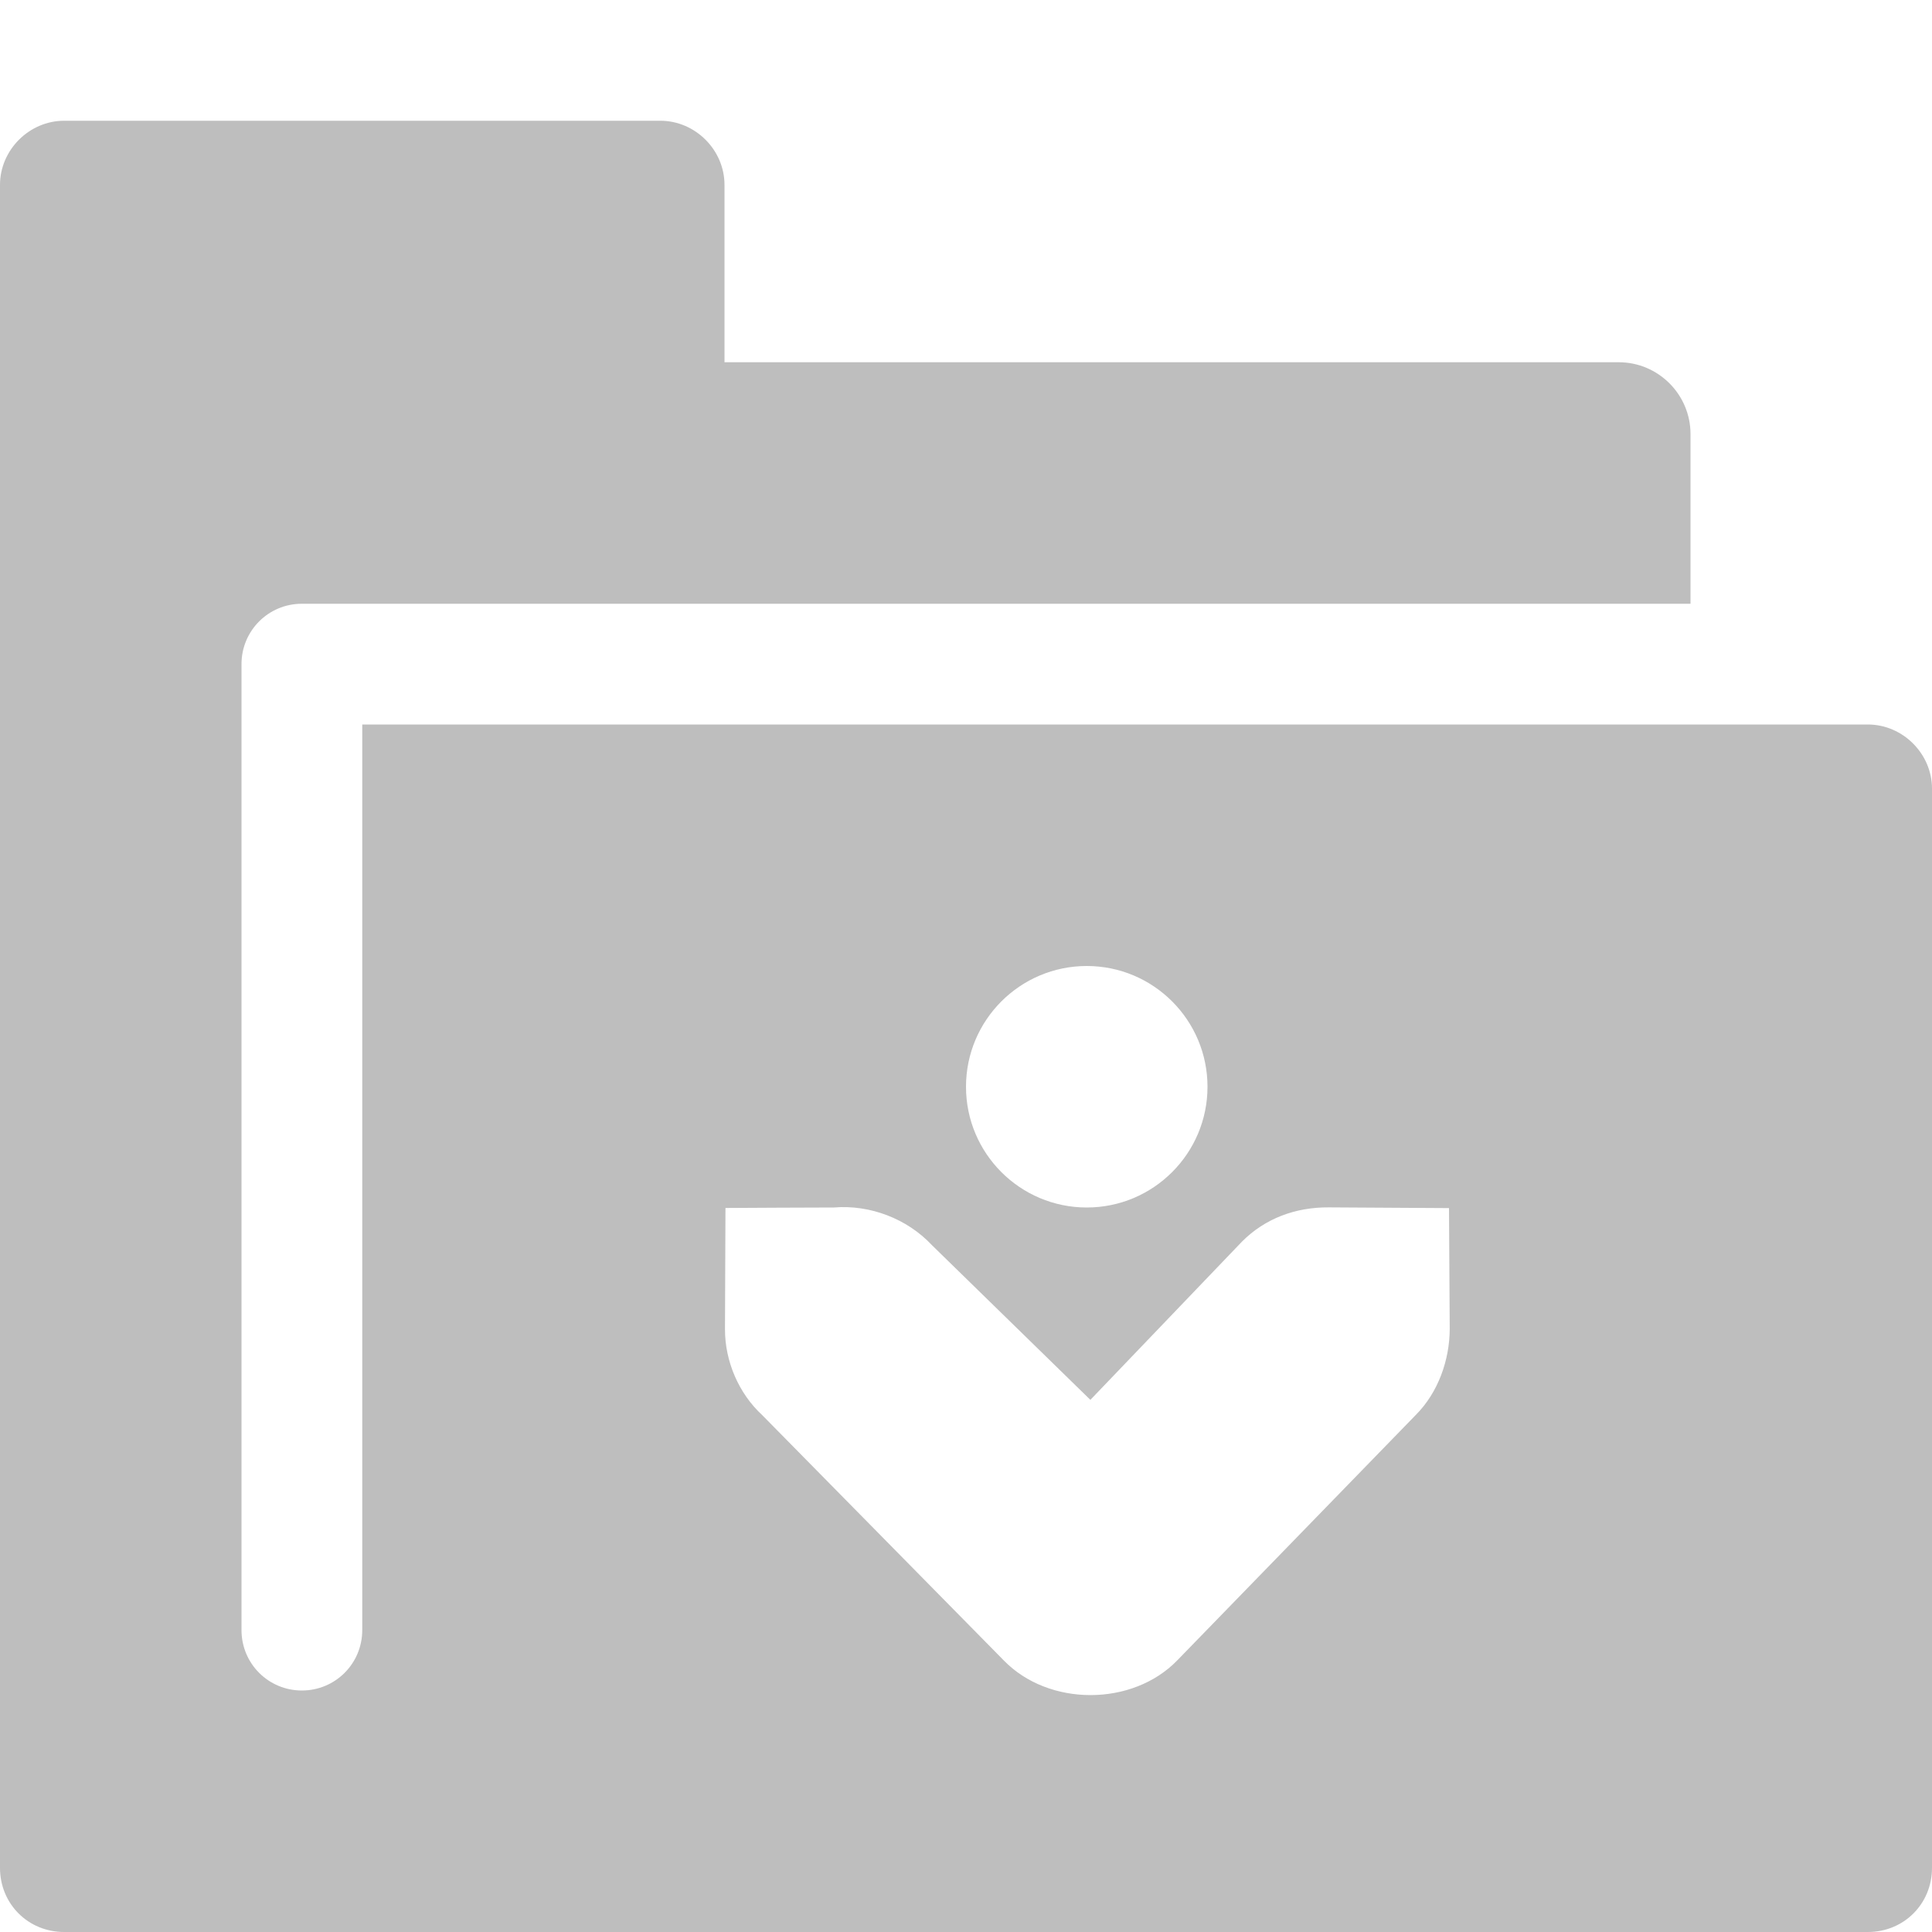
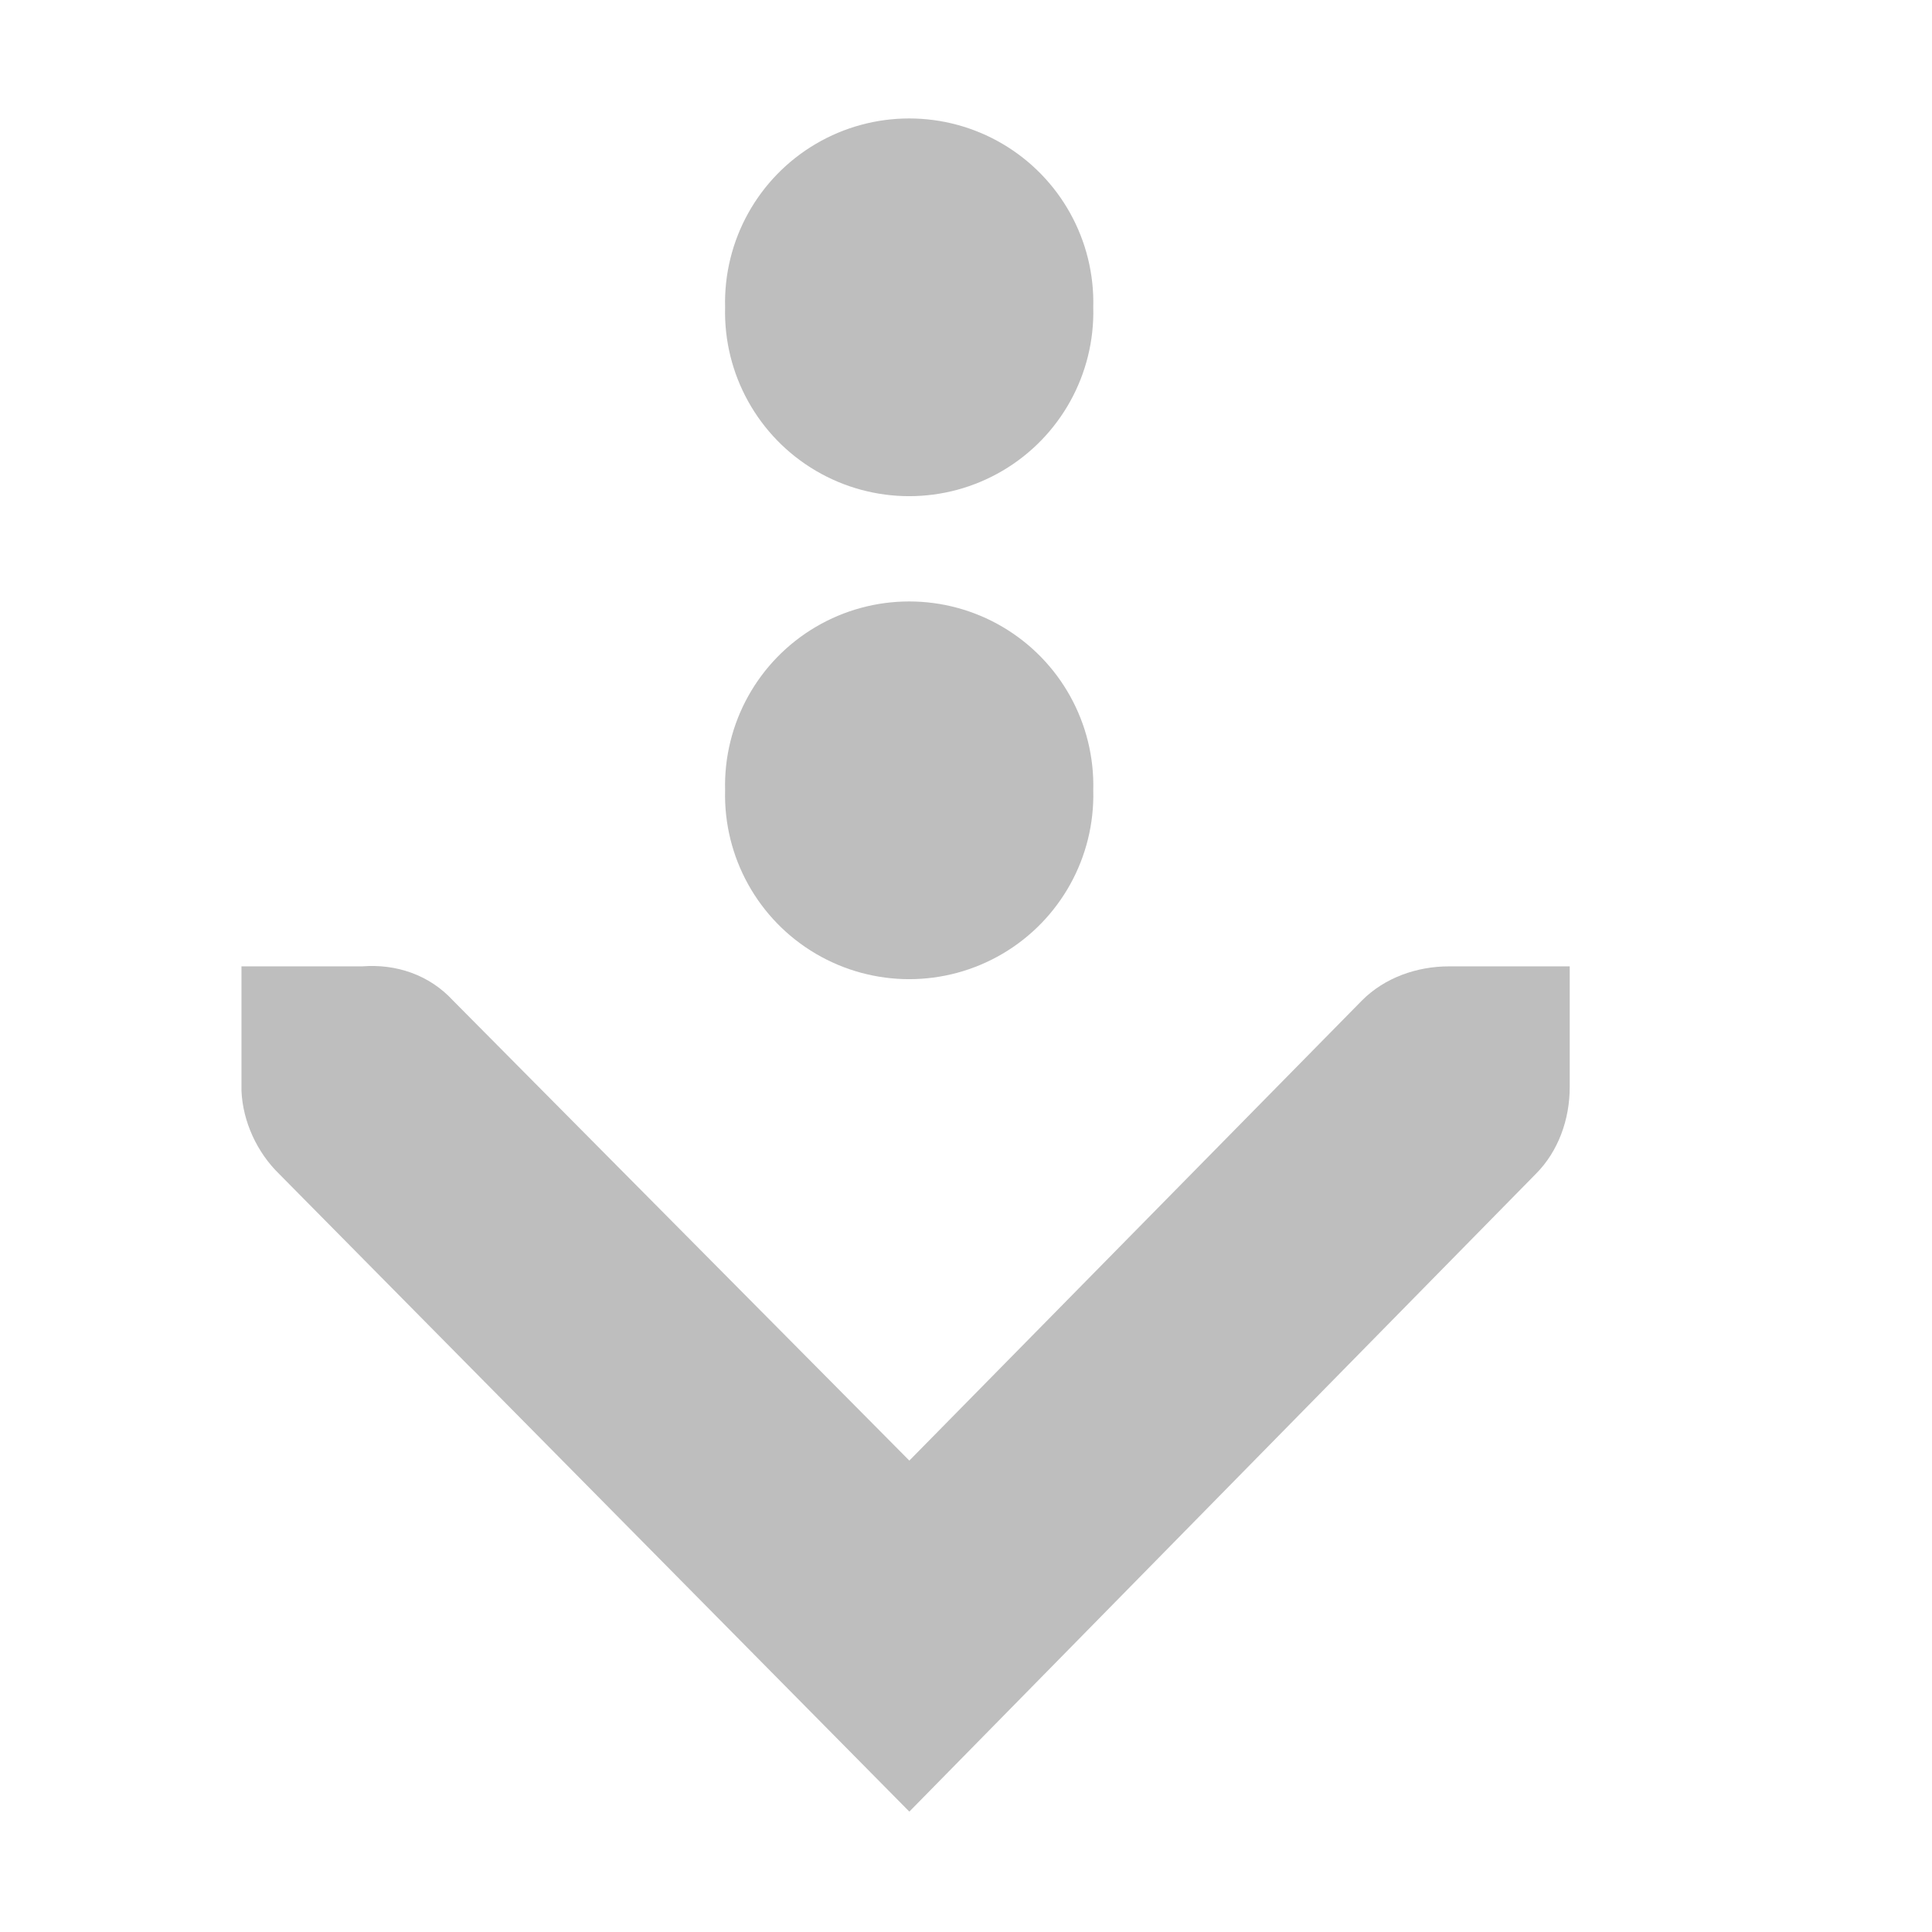
- <svg xmlns="http://www.w3.org/2000/svg" id="svg7384" version="1.1" height="16" width="16">
+ <svg xmlns="http://www.w3.org/2000/svg" height="16" id="svg7384" version="1.1" width="16">
  <defs id="defs7386" />
-   <g transform="translate(-502,-196)" id="layer9" style="display:inline" />
-   <g transform="translate(-502,-196)" id="layer10" />
-   <g transform="translate(-502,-196)" id="layer11" />
-   <g transform="translate(-502,-196)" id="layer12" />
-   <g transform="translate(-502,-196)" id="layer13">
-     <g transform="translate(294.0002,-800)" id="g13059">
-       <path transform="translate(-294.0002,800)" d="M 502.531,197 C 502.242,197 502,197.242 502,197.531 l 0,13.938 c 0,0.298 0.233,0.531 0.531,0.531 l 14.938,0 C 517.767,212 518,211.767 518,211.469 l 0,-8.938 C 518,202.242 517.758,202 517.469,202 L 505,202 l 0,7.5 c 0,0.277 -0.223,0.5 -0.5,0.5 -0.277,0 -0.5,-0.223 -0.5,-0.5 l 0,-8 c 0,-0.277 0.223,-0.5 0.5,-0.5 l 2.969,0 8.531,0 0,-1.406 C 516,199.267 515.733,199 515.406,199 L 508,199 l 0,-1.469 C 508,197.242 507.758,197 507.469,197 z M 511,204 c 0.552,0 1,0.448 1,1 0,0.552 -0.448,1 -1,1 -0.552,0 -1,-0.448 -1,-1 0,-0.552 0.448,-1 1,-1 z m -2.992,2.004 c 0,0 0.867,-0.005 0.898,-0.004 0.299,-0.025 0.607,0.093 0.812,0.312 l 1.312,1.281 1.257,-1.312 c 0.188,-0.188 0.438,-0.284 0.717,-0.282 l 0.996,0.006 0.006,1 c -6.5e-4,0.257 -0.095,0.527 -0.282,0.714 L 511.75,209.75 c -0.372,0.384 -1.066,0.384 -1.438,0 l -2,-2.031 c -0.192,-0.177 -0.309,-0.443 -0.308,-0.713 z" id="path13061" style="fill:#bebebe;fill-opacity:1;stroke:none;display:inline" />
-     </g>
+   <g id="layer9" style="display:inline" transform="translate(-501.0002,-195)" />
+   <g id="layer10" transform="translate(-501.0002,-195)" />
+   <g id="layer11" transform="translate(-501.0002,-195)" />
+   <g id="layer13" transform="translate(-501.0002,-195)">
+     <path d="m 503,203.003 0,1 c -1.2e-4,0.01 -4.6e-4,0.021 0,0.031 0.011,0.255 0.129,0.51 0.312,0.688 l 5.219,5.281 5.188,-5.281 c 0.188,-0.188 0.281,-0.454 0.281,-0.719 l 0,-1 -1,0 c -0.265,0 -0.531,0.093 -0.719,0.281 l -3.75,3.812 -3.781,-3.812 c -0.195,-0.211 -0.469,-0.303 -0.75,-0.281 l -1,0 z" id="path11142" style="font-size:medium;font-style:normal;font-variant:normal;font-weight:normal;font-stretch:normal;text-indent:0;text-align:start;text-decoration:none;line-height:normal;letter-spacing:normal;word-spacing:normal;text-transform:none;direction:ltr;block-progression:tb;writing-mode:lr-tb;text-anchor:start;color:#bebebe;fill:#bebebe;fill-opacity:1;fill-rule:nonzero;stroke:none;stroke-width:1.781;marker:none;visibility:visible;display:inline;overflow:visible;enable-background:new;font-family:Andale Mono;-inkscape-font-specification:Andale Mono" />
+     <path d="m 269.054,-13.455 a 1.525,1.525 0 1 1 -3.049,0 1.525,1.525 0 1 1 3.049,0 z" id="path11168" style="color:#000000;fill:#bebebe;fill-opacity:1;fill-rule:evenodd;stroke:none;stroke-width:1;marker:none;visibility:visible;display:inline;overflow:visible;enable-background:new" transform="translate(241.0002,215)" />
+     <path d="m 269.054,-13.455 a 1.525,1.525 0 1 1 -3.049,0 1.525,1.525 0 1 1 3.049,0 z" id="path11170" style="color:#000000;fill:#bebebe;fill-opacity:1;fill-rule:evenodd;stroke:none;stroke-width:1;marker:none;visibility:visible;display:inline;overflow:visible;enable-background:new" transform="translate(241.0002,211)" />
  </g>
-   <g transform="translate(-502,-196)" id="layer14" />
-   <g transform="translate(-502,-196)" id="layer15" style="display:inline" />
-   <g transform="translate(-502,-196)" id="g4953" style="display:inline" />
+   <g id="layer14" transform="translate(-501.0002,-195)" />
+   <g id="layer15" style="display:inline" transform="translate(-501.0002,-195)" />
+   <g id="g71291" style="display:inline" transform="translate(-501.0002,-195)" />
+   <g id="g4953" style="display:inline" transform="translate(-501.0002,-195)" />
+   <g id="layer12" style="display:inline" transform="translate(-501.0002,-195)" />
</svg>
